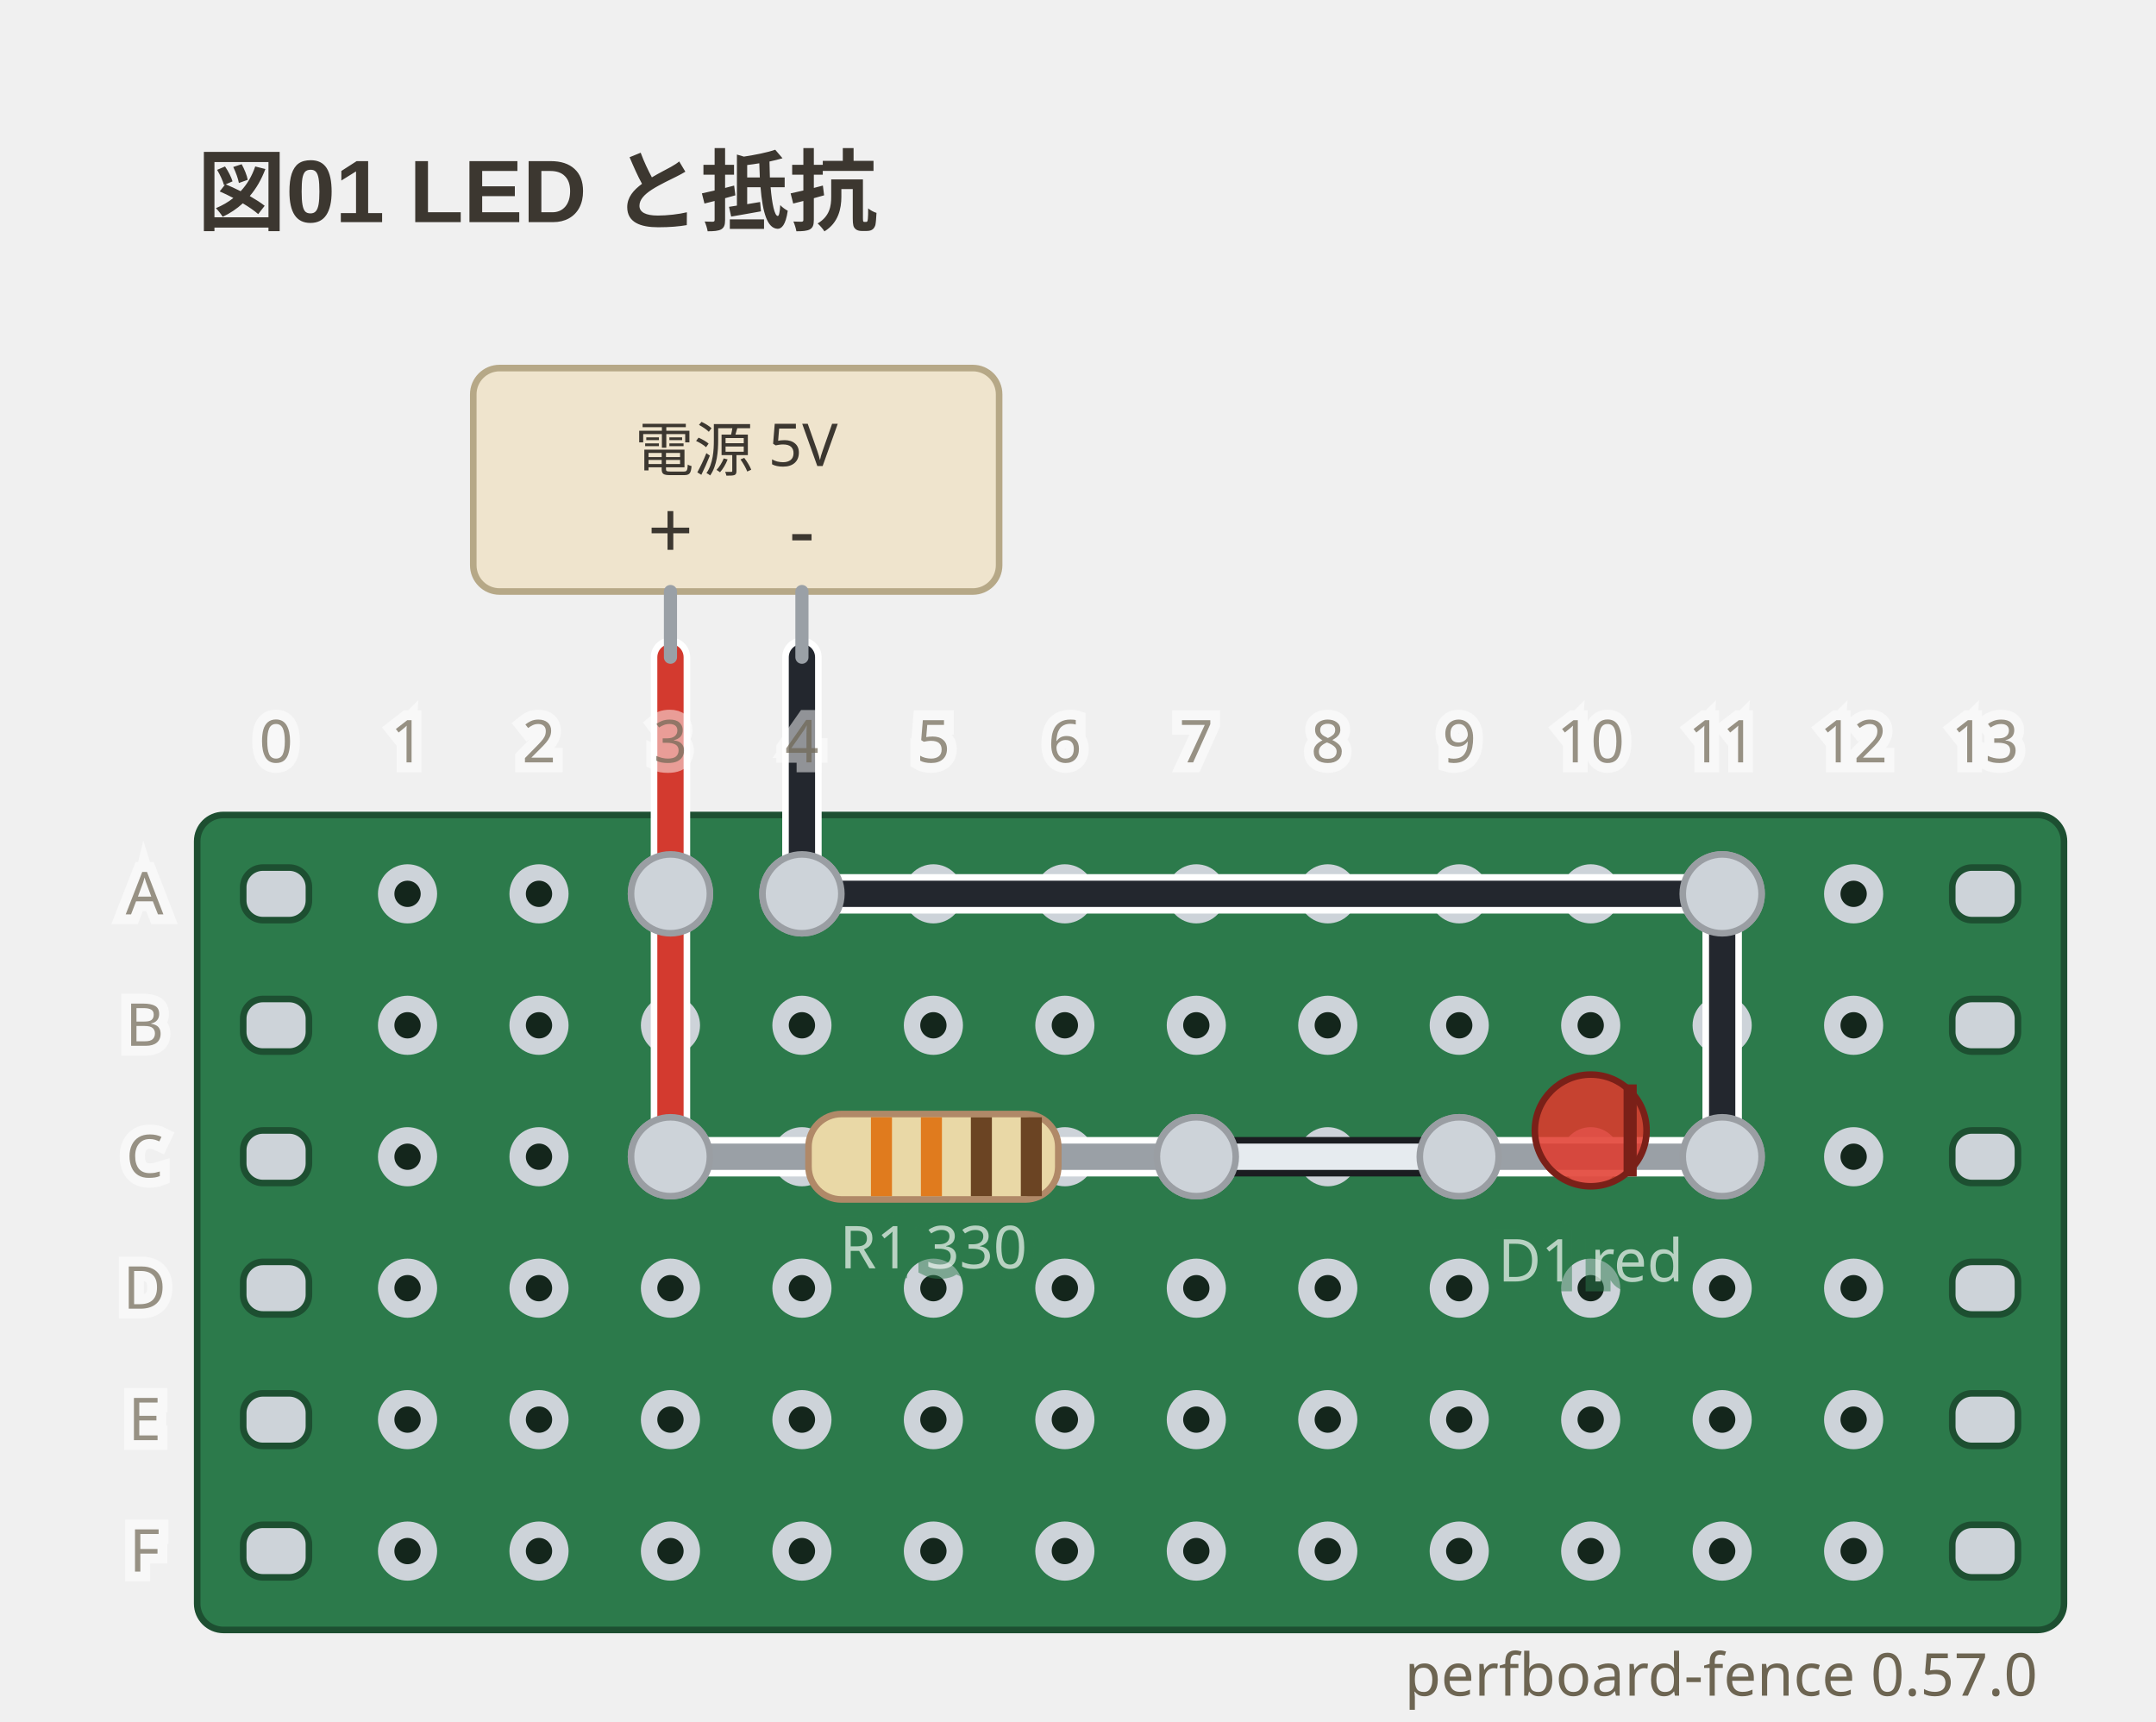
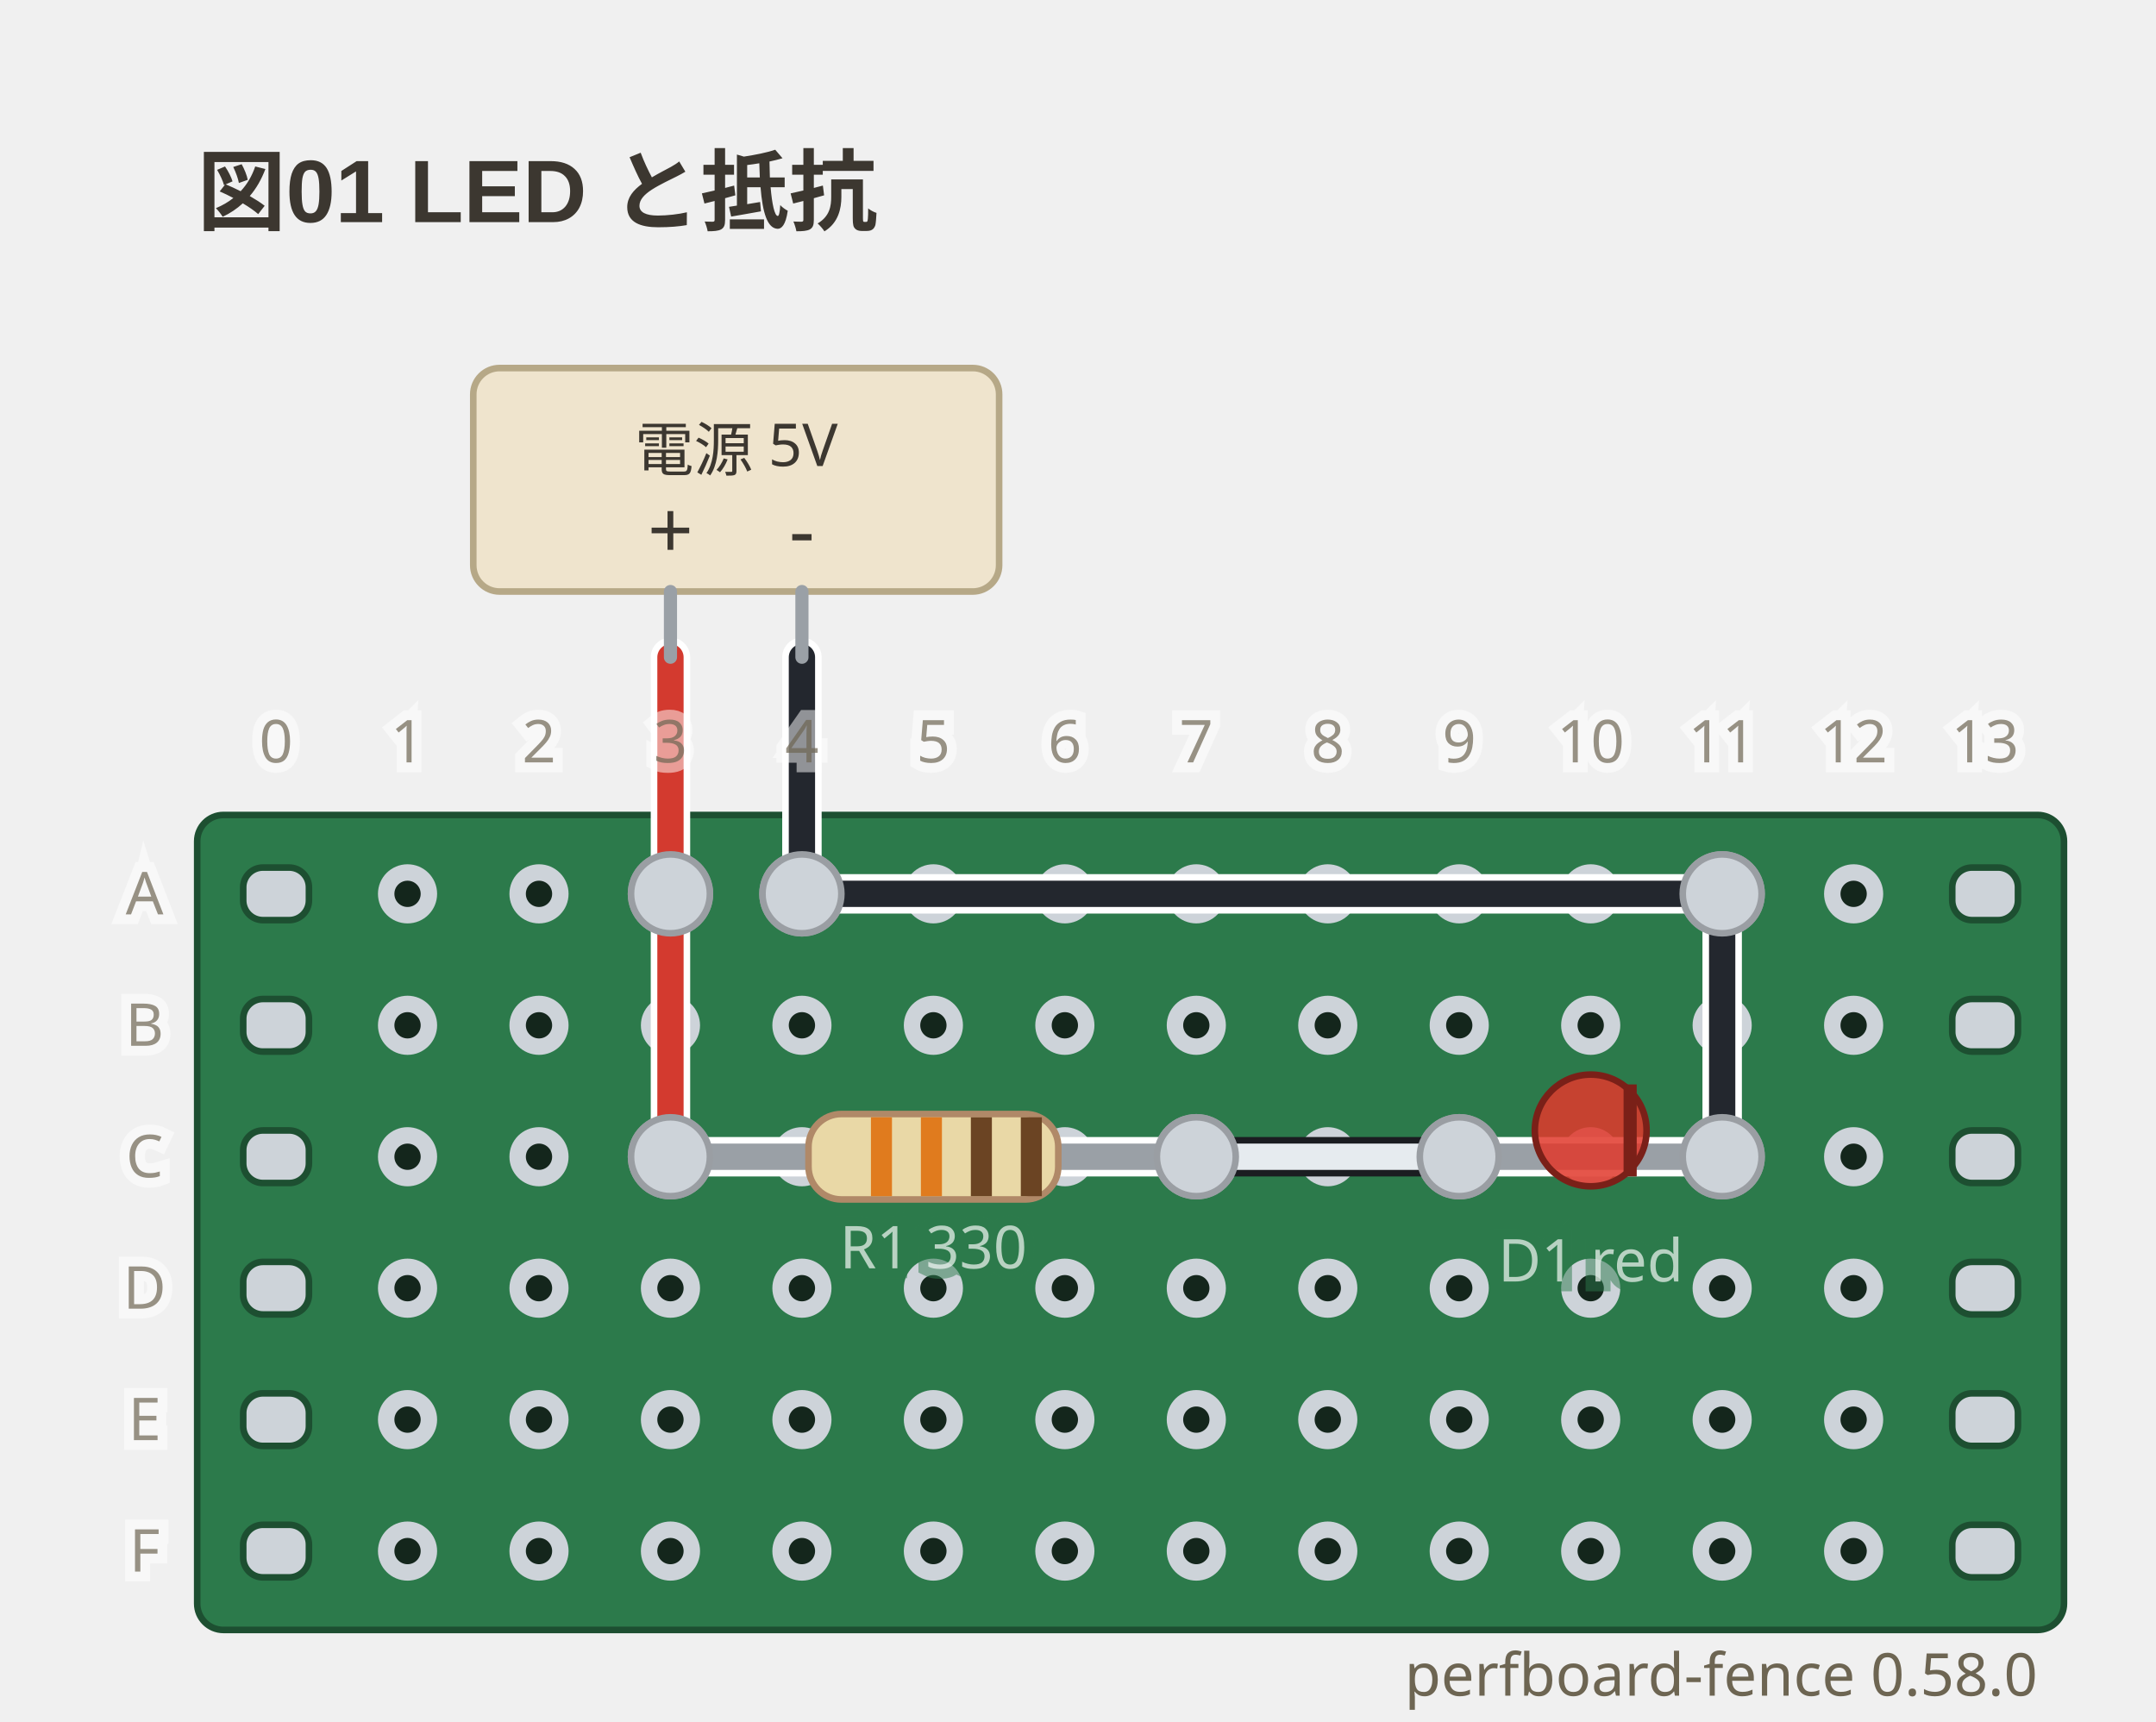
- <svg xmlns="http://www.w3.org/2000/svg" viewBox="0 0 328 262" width="328" height="262" data-perfboard-fence="0.57.0" role="img">
+ <svg xmlns="http://www.w3.org/2000/svg" viewBox="0 0 328 262" width="328" height="262" data-perfboard-fence="0.58.0" role="img">
  <text x="30" y="34" text-anchor="start" font-family="'Segoe UI', 'Helvetica Neue', Arial, 'Noto Sans', 'Hiragino Sans', 'Yu Gothic UI', 'Noto Sans CJK JP', sans-serif" fill="#3c3730" font-size="13.5" font-weight="600">図01 LED と抵抗</text>
  <rect x="30" y="124" width="284" height="124" rx="4" fill="#2c7a4b" stroke="#1d4f31" stroke-width="1" />
  <circle cx="62" cy="136" r="3.25" fill="#14261c" stroke="#cdd3d9" stroke-width="2.5" />
  <circle cx="82" cy="136" r="3.25" fill="#14261c" stroke="#cdd3d9" stroke-width="2.5" />
  <circle cx="102" cy="136" r="3.25" fill="#14261c" stroke="#cdd3d9" stroke-width="2.5" />
  <circle cx="122" cy="136" r="3.25" fill="#14261c" stroke="#cdd3d9" stroke-width="2.5" />
  <circle cx="142" cy="136" r="3.25" fill="#14261c" stroke="#cdd3d9" stroke-width="2.5" />
  <circle cx="162" cy="136" r="3.25" fill="#14261c" stroke="#cdd3d9" stroke-width="2.5" />
  <circle cx="182" cy="136" r="3.25" fill="#14261c" stroke="#cdd3d9" stroke-width="2.5" />
  <circle cx="202" cy="136" r="3.25" fill="#14261c" stroke="#cdd3d9" stroke-width="2.5" />
  <circle cx="222" cy="136" r="3.25" fill="#14261c" stroke="#cdd3d9" stroke-width="2.5" />
  <circle cx="242" cy="136" r="3.25" fill="#14261c" stroke="#cdd3d9" stroke-width="2.5" />
  <circle cx="262" cy="136" r="3.25" fill="#14261c" stroke="#cdd3d9" stroke-width="2.5" />
  <circle cx="282" cy="136" r="3.25" fill="#14261c" stroke="#cdd3d9" stroke-width="2.5" />
  <circle cx="62" cy="156" r="3.25" fill="#14261c" stroke="#cdd3d9" stroke-width="2.5" />
  <circle cx="82" cy="156" r="3.25" fill="#14261c" stroke="#cdd3d9" stroke-width="2.5" />
  <circle cx="102" cy="156" r="3.25" fill="#14261c" stroke="#cdd3d9" stroke-width="2.5" />
  <circle cx="122" cy="156" r="3.25" fill="#14261c" stroke="#cdd3d9" stroke-width="2.5" />
  <circle cx="142" cy="156" r="3.25" fill="#14261c" stroke="#cdd3d9" stroke-width="2.5" />
  <circle cx="162" cy="156" r="3.25" fill="#14261c" stroke="#cdd3d9" stroke-width="2.5" />
  <circle cx="182" cy="156" r="3.25" fill="#14261c" stroke="#cdd3d9" stroke-width="2.5" />
  <circle cx="202" cy="156" r="3.25" fill="#14261c" stroke="#cdd3d9" stroke-width="2.5" />
  <circle cx="222" cy="156" r="3.25" fill="#14261c" stroke="#cdd3d9" stroke-width="2.5" />
  <circle cx="242" cy="156" r="3.25" fill="#14261c" stroke="#cdd3d9" stroke-width="2.5" />
  <circle cx="262" cy="156" r="3.25" fill="#14261c" stroke="#cdd3d9" stroke-width="2.5" />
  <circle cx="282" cy="156" r="3.25" fill="#14261c" stroke="#cdd3d9" stroke-width="2.5" />
  <circle cx="62" cy="176" r="3.25" fill="#14261c" stroke="#cdd3d9" stroke-width="2.5" />
  <circle cx="82" cy="176" r="3.25" fill="#14261c" stroke="#cdd3d9" stroke-width="2.5" />
  <circle cx="102" cy="176" r="3.25" fill="#14261c" stroke="#cdd3d9" stroke-width="2.5" />
  <circle cx="122" cy="176" r="3.25" fill="#14261c" stroke="#cdd3d9" stroke-width="2.5" />
  <circle cx="142" cy="176" r="3.25" fill="#14261c" stroke="#cdd3d9" stroke-width="2.5" />
  <circle cx="162" cy="176" r="3.25" fill="#14261c" stroke="#cdd3d9" stroke-width="2.5" />
  <circle cx="182" cy="176" r="3.25" fill="#14261c" stroke="#cdd3d9" stroke-width="2.5" />
  <circle cx="202" cy="176" r="3.25" fill="#14261c" stroke="#cdd3d9" stroke-width="2.5" />
  <circle cx="222" cy="176" r="3.25" fill="#14261c" stroke="#cdd3d9" stroke-width="2.5" />
  <circle cx="242" cy="176" r="3.25" fill="#14261c" stroke="#cdd3d9" stroke-width="2.5" />
  <circle cx="262" cy="176" r="3.25" fill="#14261c" stroke="#cdd3d9" stroke-width="2.5" />
  <circle cx="282" cy="176" r="3.25" fill="#14261c" stroke="#cdd3d9" stroke-width="2.5" />
  <circle cx="62" cy="196" r="3.25" fill="#14261c" stroke="#cdd3d9" stroke-width="2.5" />
  <circle cx="82" cy="196" r="3.25" fill="#14261c" stroke="#cdd3d9" stroke-width="2.5" />
  <circle cx="102" cy="196" r="3.25" fill="#14261c" stroke="#cdd3d9" stroke-width="2.5" />
  <circle cx="122" cy="196" r="3.25" fill="#14261c" stroke="#cdd3d9" stroke-width="2.5" />
  <circle cx="142" cy="196" r="3.25" fill="#14261c" stroke="#cdd3d9" stroke-width="2.5" />
  <circle cx="162" cy="196" r="3.25" fill="#14261c" stroke="#cdd3d9" stroke-width="2.5" />
  <circle cx="182" cy="196" r="3.25" fill="#14261c" stroke="#cdd3d9" stroke-width="2.5" />
  <circle cx="202" cy="196" r="3.25" fill="#14261c" stroke="#cdd3d9" stroke-width="2.5" />
  <circle cx="222" cy="196" r="3.25" fill="#14261c" stroke="#cdd3d9" stroke-width="2.5" />
  <circle cx="242" cy="196" r="3.25" fill="#14261c" stroke="#cdd3d9" stroke-width="2.5" />
  <circle cx="262" cy="196" r="3.25" fill="#14261c" stroke="#cdd3d9" stroke-width="2.5" />
  <circle cx="282" cy="196" r="3.25" fill="#14261c" stroke="#cdd3d9" stroke-width="2.5" />
  <circle cx="62" cy="216" r="3.25" fill="#14261c" stroke="#cdd3d9" stroke-width="2.5" />
  <circle cx="82" cy="216" r="3.25" fill="#14261c" stroke="#cdd3d9" stroke-width="2.5" />
  <circle cx="102" cy="216" r="3.25" fill="#14261c" stroke="#cdd3d9" stroke-width="2.5" />
  <circle cx="122" cy="216" r="3.25" fill="#14261c" stroke="#cdd3d9" stroke-width="2.5" />
  <circle cx="142" cy="216" r="3.25" fill="#14261c" stroke="#cdd3d9" stroke-width="2.5" />
  <circle cx="162" cy="216" r="3.25" fill="#14261c" stroke="#cdd3d9" stroke-width="2.5" />
  <circle cx="182" cy="216" r="3.25" fill="#14261c" stroke="#cdd3d9" stroke-width="2.5" />
  <circle cx="202" cy="216" r="3.25" fill="#14261c" stroke="#cdd3d9" stroke-width="2.5" />
  <circle cx="222" cy="216" r="3.25" fill="#14261c" stroke="#cdd3d9" stroke-width="2.5" />
  <circle cx="242" cy="216" r="3.25" fill="#14261c" stroke="#cdd3d9" stroke-width="2.5" />
  <circle cx="262" cy="216" r="3.25" fill="#14261c" stroke="#cdd3d9" stroke-width="2.5" />
  <circle cx="282" cy="216" r="3.25" fill="#14261c" stroke="#cdd3d9" stroke-width="2.5" />
  <circle cx="62" cy="236" r="3.25" fill="#14261c" stroke="#cdd3d9" stroke-width="2.5" />
  <circle cx="82" cy="236" r="3.25" fill="#14261c" stroke="#cdd3d9" stroke-width="2.5" />
  <circle cx="102" cy="236" r="3.25" fill="#14261c" stroke="#cdd3d9" stroke-width="2.5" />
  <circle cx="122" cy="236" r="3.25" fill="#14261c" stroke="#cdd3d9" stroke-width="2.5" />
  <circle cx="142" cy="236" r="3.25" fill="#14261c" stroke="#cdd3d9" stroke-width="2.5" />
  <circle cx="162" cy="236" r="3.25" fill="#14261c" stroke="#cdd3d9" stroke-width="2.5" />
  <circle cx="182" cy="236" r="3.25" fill="#14261c" stroke="#cdd3d9" stroke-width="2.5" />
  <circle cx="202" cy="236" r="3.25" fill="#14261c" stroke="#cdd3d9" stroke-width="2.5" />
  <circle cx="222" cy="236" r="3.25" fill="#14261c" stroke="#cdd3d9" stroke-width="2.5" />
  <circle cx="242" cy="236" r="3.25" fill="#14261c" stroke="#cdd3d9" stroke-width="2.5" />
  <circle cx="262" cy="236" r="3.25" fill="#14261c" stroke="#cdd3d9" stroke-width="2.5" />
  <circle cx="282" cy="236" r="3.25" fill="#14261c" stroke="#cdd3d9" stroke-width="2.5" />
  <rect x="37" y="132" width="10" height="8" rx="3" fill="#cdd3d9" stroke="#1d4f31" stroke-width="1" />
  <rect x="297" y="132" width="10" height="8" rx="3" fill="#cdd3d9" stroke="#1d4f31" stroke-width="1" />
  <rect x="37" y="152" width="10" height="8" rx="3" fill="#cdd3d9" stroke="#1d4f31" stroke-width="1" />
  <rect x="297" y="152" width="10" height="8" rx="3" fill="#cdd3d9" stroke="#1d4f31" stroke-width="1" />
  <rect x="37" y="172" width="10" height="8" rx="3" fill="#cdd3d9" stroke="#1d4f31" stroke-width="1" />
  <rect x="297" y="172" width="10" height="8" rx="3" fill="#cdd3d9" stroke="#1d4f31" stroke-width="1" />
  <rect x="37" y="192" width="10" height="8" rx="3" fill="#cdd3d9" stroke="#1d4f31" stroke-width="1" />
  <rect x="297" y="192" width="10" height="8" rx="3" fill="#cdd3d9" stroke="#1d4f31" stroke-width="1" />
  <rect x="37" y="212" width="10" height="8" rx="3" fill="#cdd3d9" stroke="#1d4f31" stroke-width="1" />
  <rect x="297" y="212" width="10" height="8" rx="3" fill="#cdd3d9" stroke="#1d4f31" stroke-width="1" />
  <rect x="37" y="232" width="10" height="8" rx="3" fill="#cdd3d9" stroke="#1d4f31" stroke-width="1" />
  <rect x="297" y="232" width="10" height="8" rx="3" fill="#cdd3d9" stroke="#1d4f31" stroke-width="1" />
  <circle cx="102" cy="176" r="6" fill="#cdd3d9" stroke="#9a9ea3" stroke-width="1" />
  <circle cx="182" cy="176" r="6" fill="#cdd3d9" stroke="#9a9ea3" stroke-width="1" />
  <circle cx="222" cy="176" r="6" fill="#cdd3d9" stroke="#9a9ea3" stroke-width="1" />
  <circle cx="262" cy="176" r="6" fill="#cdd3d9" stroke="#9a9ea3" stroke-width="1" />
  <circle cx="102" cy="136" r="6" fill="#cdd3d9" stroke="#9a9ea3" stroke-width="1" />
  <circle cx="122" cy="136" r="6" fill="#cdd3d9" stroke="#9a9ea3" stroke-width="1" />
  <circle cx="262" cy="136" r="6" fill="#cdd3d9" stroke="#9a9ea3" stroke-width="1" />
  <line x1="102" y1="136" x2="102" y2="176" class="cf-wire-outline" stroke="#ffffff" stroke-width="6" stroke-linecap="round" pointer-events="none" />
  <line x1="182" y1="176" x2="222" y2="176" class="cf-wire-outline" stroke="#1b1d21" stroke-width="6" stroke-linecap="round" pointer-events="none" />
  <line x1="122" y1="136" x2="262" y2="136" class="cf-wire-outline" stroke="#ffffff" stroke-width="6" stroke-linecap="round" pointer-events="none" />
  <line x1="262" y1="136" x2="262" y2="176" class="cf-wire-outline" stroke="#ffffff" stroke-width="6" stroke-linecap="round" pointer-events="none" />
  <line x1="102" y1="136" x2="102" y2="176" stroke="#d33a2f" stroke-width="4" stroke-linecap="round" stroke-opacity="1" />
  <line x1="182" y1="176" x2="222" y2="176" stroke="#e6ebef" stroke-width="4" stroke-linecap="round" stroke-opacity="1" />
  <line x1="122" y1="136" x2="262" y2="136" stroke="#23272e" stroke-width="4" stroke-linecap="round" stroke-opacity="1" />
  <line x1="262" y1="136" x2="262" y2="176" stroke="#23272e" stroke-width="4" stroke-linecap="round" stroke-opacity="1" />
  <line x1="102" y1="100" x2="102" y2="136" class="cf-wire-outline" stroke="#ffffff" stroke-width="6" stroke-linecap="round" pointer-events="none" />
  <line x1="122" y1="100" x2="122" y2="136" class="cf-wire-outline" stroke="#ffffff" stroke-width="6" stroke-linecap="round" pointer-events="none" />
  <line x1="102" y1="100" x2="102" y2="136" stroke="#d33a2f" stroke-width="4" stroke-linecap="round" stroke-opacity="1" />
  <line x1="122" y1="100" x2="122" y2="136" stroke="#23272e" stroke-width="4" stroke-linecap="round" stroke-opacity="1" />
  <rect x="72" y="56" width="80" height="34" rx="4" fill="#efe4cd" stroke="#b6a887" stroke-width="1" />
  <line x1="102" y1="90" x2="102" y2="100" stroke="#9aa0a6" stroke-width="2" stroke-linecap="round" />
  <text x="102" y="85" text-anchor="middle" font-family="ui-sans-serif, system-ui, sans-serif" fill="#3c3730" font-size="12.15">+</text>
  <line x1="122" y1="90" x2="122" y2="100" stroke="#9aa0a6" stroke-width="2" stroke-linecap="round" />
  <text x="122" y="85" text-anchor="middle" font-family="ui-sans-serif, system-ui, sans-serif" fill="#3c3730" font-size="12.15">-</text>
  <text x="112" y="68.5" text-anchor="middle" font-family="ui-sans-serif, system-ui, sans-serif" fill="#3c3730" font-size="9" dominant-baseline="middle">電源 5V</text>
  <line x1="102" y1="176" x2="182" y2="176" stroke-linecap="round" stroke="#ffffff" stroke-width="6" />
  <line x1="102" y1="176" x2="182" y2="176" stroke-linecap="round" stroke="#9aa0a6" stroke-width="4" />
  <g transform="translate(142 176) rotate(0)">
    <rect x="-19" y="-6.5" width="38" height="13" rx="5" fill="#e9d8a6" stroke="#b08968" />
    <rect x="-9.5" y="-6" width="3.2" height="12" fill="#e07b1e" />
    <rect x="-1.9" y="-6" width="3.2" height="12" fill="#e07b1e" />
    <rect x="5.7" y="-6" width="3.2" height="12" fill="#6b4423" />
    <rect x="13.3" y="-6" width="3.2" height="12" fill="#6b4423" />
  </g>
  <text x="142" y="192.98" text-anchor="middle" font-family="ui-sans-serif, system-ui, sans-serif" stroke="#2c7a4b" stroke-width="3" class="pf-caption" fill="#2c7a4b" font-size="9" opacity="0.5" aria-hidden="true">R1 330</text>
  <text x="142" y="192.98" text-anchor="middle" font-family="ui-sans-serif, system-ui, sans-serif" class="pf-caption" fill="#f4f8f5" font-size="9" opacity="0.7">R1 330</text>
  <line x1="222" y1="176" x2="262" y2="176" stroke-linecap="round" stroke="#ffffff" stroke-width="6" />
  <line x1="222" y1="176" x2="262" y2="176" stroke-linecap="round" stroke="#9aa0a6" stroke-width="4" />
  <g transform="translate(242 176) rotate(0)">
    <circle cx="0" cy="-4" r="8.5" fill="#e0392c" fill-opacity="0.85" stroke="#7a2018" />
    <line x1="6" y1="-11" x2="6" y2="3" stroke="#7a2018" stroke-width="2" />
  </g>
  <text x="242" y="194.98" text-anchor="middle" font-family="ui-sans-serif, system-ui, sans-serif" stroke="#2c7a4b" stroke-width="3" class="pf-caption" fill="#2c7a4b" font-size="9" opacity="0.5" aria-hidden="true">D1 red</text>
  <text x="242" y="194.98" text-anchor="middle" font-family="ui-sans-serif, system-ui, sans-serif" class="pf-caption" fill="#f4f8f5" font-size="9" opacity="0.7">D1 red</text>
  <clipPath id="pf-lead-R1-142-176">
    <rect x="111" y="170.5" width="62" height="11" transform="rotate(0 142 176)" />
  </clipPath>
  <g clip-path="url(#pf-lead-R1-142-176)">
    <line x1="102" y1="136" x2="102" y2="176" class="cf-wire-outline" stroke="#ffffff" stroke-width="6" stroke-linecap="round" pointer-events="none" />
    <line x1="182" y1="176" x2="222" y2="176" class="cf-wire-outline" stroke="#1b1d21" stroke-width="6" stroke-linecap="round" pointer-events="none" />
    <line x1="102" y1="136" x2="102" y2="176" stroke="#d33a2f" stroke-width="4" stroke-linecap="round" stroke-opacity="1" />
    <line x1="182" y1="176" x2="222" y2="176" stroke="#e6ebef" stroke-width="4" stroke-linecap="round" stroke-opacity="1" />
  </g>
  <clipPath id="pf-lead-D1-242-176">
    <rect x="235.5" y="169.5" width="13" height="13" transform="rotate(0 242 176)" />
  </clipPath>
  <g clip-path="url(#pf-lead-D1-242-176)">
    <line x1="182" y1="176" x2="222" y2="176" class="cf-wire-outline" stroke="#1b1d21" stroke-width="6" stroke-linecap="round" pointer-events="none" />
    <line x1="262" y1="136" x2="262" y2="176" class="cf-wire-outline" stroke="#ffffff" stroke-width="6" stroke-linecap="round" pointer-events="none" />
    <line x1="182" y1="176" x2="222" y2="176" stroke="#e6ebef" stroke-width="4" stroke-linecap="round" stroke-opacity="1" />
    <line x1="262" y1="136" x2="262" y2="176" stroke="#23272e" stroke-width="4" stroke-linecap="round" stroke-opacity="1" />
  </g>
  <circle cx="102" cy="176" r="6" fill="#cdd3d9" stroke="#9a9ea3" stroke-width="1" />
  <circle cx="182" cy="176" r="6" fill="#cdd3d9" stroke="#9a9ea3" stroke-width="1" />
  <circle cx="222" cy="176" r="6" fill="#cdd3d9" stroke="#9a9ea3" stroke-width="1" />
  <circle cx="262" cy="176" r="6" fill="#cdd3d9" stroke="#9a9ea3" stroke-width="1" />
  <circle cx="102" cy="136" r="6" fill="#cdd3d9" stroke="#9a9ea3" stroke-width="1" />
  <circle cx="122" cy="136" r="6" fill="#cdd3d9" stroke="#9a9ea3" stroke-width="1" />
  <circle cx="262" cy="136" r="6" fill="#cdd3d9" stroke="#9a9ea3" stroke-width="1" />
  <text x="22" y="136" text-anchor="middle" font-family="ui-sans-serif, system-ui, sans-serif" stroke="#ffffff" stroke-width="3" fill="#ffffff" font-size="9" dominant-baseline="middle" opacity="0.5" aria-hidden="true">A</text>
  <text x="22" y="136" text-anchor="middle" font-family="ui-sans-serif, system-ui, sans-serif" fill="#6d6552" font-size="9" dominant-baseline="middle" opacity="0.7">A</text>
  <text x="22" y="156" text-anchor="middle" font-family="ui-sans-serif, system-ui, sans-serif" stroke="#ffffff" stroke-width="3" fill="#ffffff" font-size="9" dominant-baseline="middle" opacity="0.5" aria-hidden="true">B</text>
  <text x="22" y="156" text-anchor="middle" font-family="ui-sans-serif, system-ui, sans-serif" fill="#6d6552" font-size="9" dominant-baseline="middle" opacity="0.7">B</text>
  <text x="22" y="176" text-anchor="middle" font-family="ui-sans-serif, system-ui, sans-serif" stroke="#ffffff" stroke-width="3" fill="#ffffff" font-size="9" dominant-baseline="middle" opacity="0.5" aria-hidden="true">C</text>
  <text x="22" y="176" text-anchor="middle" font-family="ui-sans-serif, system-ui, sans-serif" fill="#6d6552" font-size="9" dominant-baseline="middle" opacity="0.7">C</text>
  <text x="22" y="196" text-anchor="middle" font-family="ui-sans-serif, system-ui, sans-serif" stroke="#ffffff" stroke-width="3" fill="#ffffff" font-size="9" dominant-baseline="middle" opacity="0.5" aria-hidden="true">D</text>
  <text x="22" y="196" text-anchor="middle" font-family="ui-sans-serif, system-ui, sans-serif" fill="#6d6552" font-size="9" dominant-baseline="middle" opacity="0.7">D</text>
  <text x="22" y="216" text-anchor="middle" font-family="ui-sans-serif, system-ui, sans-serif" stroke="#ffffff" stroke-width="3" fill="#ffffff" font-size="9" dominant-baseline="middle" opacity="0.5" aria-hidden="true">E</text>
  <text x="22" y="216" text-anchor="middle" font-family="ui-sans-serif, system-ui, sans-serif" fill="#6d6552" font-size="9" dominant-baseline="middle" opacity="0.7">E</text>
  <text x="22" y="236" text-anchor="middle" font-family="ui-sans-serif, system-ui, sans-serif" stroke="#ffffff" stroke-width="3" fill="#ffffff" font-size="9" dominant-baseline="middle" opacity="0.5" aria-hidden="true">F</text>
  <text x="22" y="236" text-anchor="middle" font-family="ui-sans-serif, system-ui, sans-serif" fill="#6d6552" font-size="9" dominant-baseline="middle" opacity="0.7">F</text>
  <text x="42" y="116" text-anchor="middle" font-family="ui-sans-serif, system-ui, sans-serif" stroke="#ffffff" stroke-width="3" fill="#ffffff" font-size="9" opacity="0.5" aria-hidden="true">0</text>
  <text x="42" y="116" text-anchor="middle" font-family="ui-sans-serif, system-ui, sans-serif" fill="#6d6552" font-size="9" opacity="0.7">0</text>
  <text x="62" y="116" text-anchor="middle" font-family="ui-sans-serif, system-ui, sans-serif" stroke="#ffffff" stroke-width="3" fill="#ffffff" font-size="9" opacity="0.5" aria-hidden="true">1</text>
  <text x="62" y="116" text-anchor="middle" font-family="ui-sans-serif, system-ui, sans-serif" fill="#6d6552" font-size="9" opacity="0.7">1</text>
  <text x="82" y="116" text-anchor="middle" font-family="ui-sans-serif, system-ui, sans-serif" stroke="#ffffff" stroke-width="3" fill="#ffffff" font-size="9" opacity="0.5" aria-hidden="true">2</text>
  <text x="82" y="116" text-anchor="middle" font-family="ui-sans-serif, system-ui, sans-serif" fill="#6d6552" font-size="9" opacity="0.7">2</text>
  <text x="102" y="116" text-anchor="middle" font-family="ui-sans-serif, system-ui, sans-serif" stroke="#ffffff" stroke-width="3" fill="#ffffff" font-size="9" opacity="0.5" aria-hidden="true">3</text>
  <text x="102" y="116" text-anchor="middle" font-family="ui-sans-serif, system-ui, sans-serif" fill="#6d6552" font-size="9" opacity="0.7">3</text>
  <text x="122" y="116" text-anchor="middle" font-family="ui-sans-serif, system-ui, sans-serif" stroke="#ffffff" stroke-width="3" fill="#ffffff" font-size="9" opacity="0.5" aria-hidden="true">4</text>
  <text x="122" y="116" text-anchor="middle" font-family="ui-sans-serif, system-ui, sans-serif" fill="#6d6552" font-size="9" opacity="0.7">4</text>
  <text x="142" y="116" text-anchor="middle" font-family="ui-sans-serif, system-ui, sans-serif" stroke="#ffffff" stroke-width="3" fill="#ffffff" font-size="9" opacity="0.5" aria-hidden="true">5</text>
  <text x="142" y="116" text-anchor="middle" font-family="ui-sans-serif, system-ui, sans-serif" fill="#6d6552" font-size="9" opacity="0.7">5</text>
  <text x="162" y="116" text-anchor="middle" font-family="ui-sans-serif, system-ui, sans-serif" stroke="#ffffff" stroke-width="3" fill="#ffffff" font-size="9" opacity="0.5" aria-hidden="true">6</text>
  <text x="162" y="116" text-anchor="middle" font-family="ui-sans-serif, system-ui, sans-serif" fill="#6d6552" font-size="9" opacity="0.7">6</text>
  <text x="182" y="116" text-anchor="middle" font-family="ui-sans-serif, system-ui, sans-serif" stroke="#ffffff" stroke-width="3" fill="#ffffff" font-size="9" opacity="0.5" aria-hidden="true">7</text>
  <text x="182" y="116" text-anchor="middle" font-family="ui-sans-serif, system-ui, sans-serif" fill="#6d6552" font-size="9" opacity="0.7">7</text>
  <text x="202" y="116" text-anchor="middle" font-family="ui-sans-serif, system-ui, sans-serif" stroke="#ffffff" stroke-width="3" fill="#ffffff" font-size="9" opacity="0.5" aria-hidden="true">8</text>
  <text x="202" y="116" text-anchor="middle" font-family="ui-sans-serif, system-ui, sans-serif" fill="#6d6552" font-size="9" opacity="0.7">8</text>
  <text x="222" y="116" text-anchor="middle" font-family="ui-sans-serif, system-ui, sans-serif" stroke="#ffffff" stroke-width="3" fill="#ffffff" font-size="9" opacity="0.5" aria-hidden="true">9</text>
  <text x="222" y="116" text-anchor="middle" font-family="ui-sans-serif, system-ui, sans-serif" fill="#6d6552" font-size="9" opacity="0.7">9</text>
  <text x="242" y="116" text-anchor="middle" font-family="ui-sans-serif, system-ui, sans-serif" stroke="#ffffff" stroke-width="3" fill="#ffffff" font-size="9" opacity="0.5" aria-hidden="true">10</text>
  <text x="242" y="116" text-anchor="middle" font-family="ui-sans-serif, system-ui, sans-serif" fill="#6d6552" font-size="9" opacity="0.7">10</text>
  <text x="262" y="116" text-anchor="middle" font-family="ui-sans-serif, system-ui, sans-serif" stroke="#ffffff" stroke-width="3" fill="#ffffff" font-size="9" opacity="0.5" aria-hidden="true">11</text>
  <text x="262" y="116" text-anchor="middle" font-family="ui-sans-serif, system-ui, sans-serif" fill="#6d6552" font-size="9" opacity="0.7">11</text>
  <text x="282" y="116" text-anchor="middle" font-family="ui-sans-serif, system-ui, sans-serif" stroke="#ffffff" stroke-width="3" fill="#ffffff" font-size="9" opacity="0.5" aria-hidden="true">12</text>
  <text x="282" y="116" text-anchor="middle" font-family="ui-sans-serif, system-ui, sans-serif" fill="#6d6552" font-size="9" opacity="0.7">12</text>
  <text x="302" y="116" text-anchor="middle" font-family="ui-sans-serif, system-ui, sans-serif" stroke="#ffffff" stroke-width="3" fill="#ffffff" font-size="9" opacity="0.5" aria-hidden="true">13</text>
  <text x="302" y="116" text-anchor="middle" font-family="ui-sans-serif, system-ui, sans-serif" fill="#6d6552" font-size="9" opacity="0.7">13</text>
-   <text x="310" y="258" text-anchor="end" font-family="ui-sans-serif, system-ui, sans-serif" fill="#6d6552" font-size="9">perfboard-fence 0.57.0</text>
+   <text x="310" y="258" text-anchor="end" font-family="ui-sans-serif, system-ui, sans-serif" fill="#6d6552" font-size="9">perfboard-fence 0.58.0</text>
</svg>
